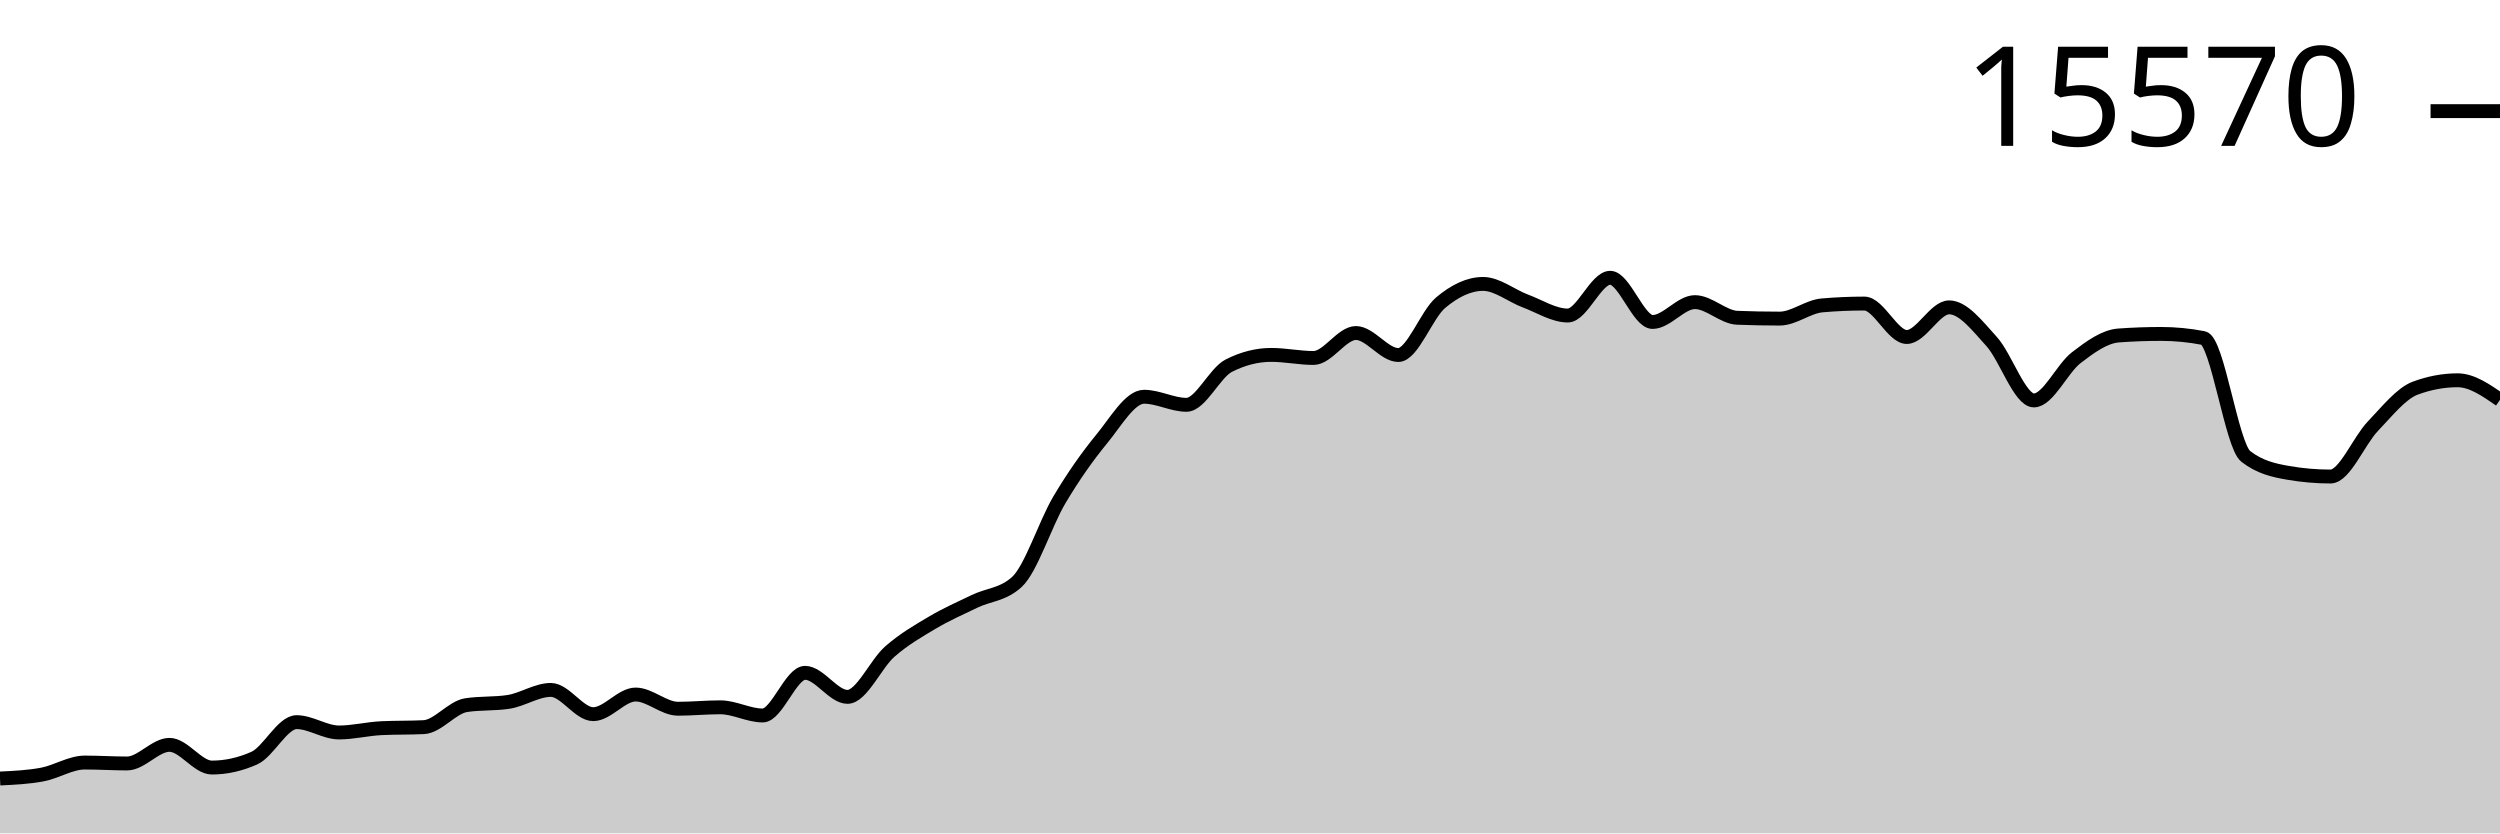
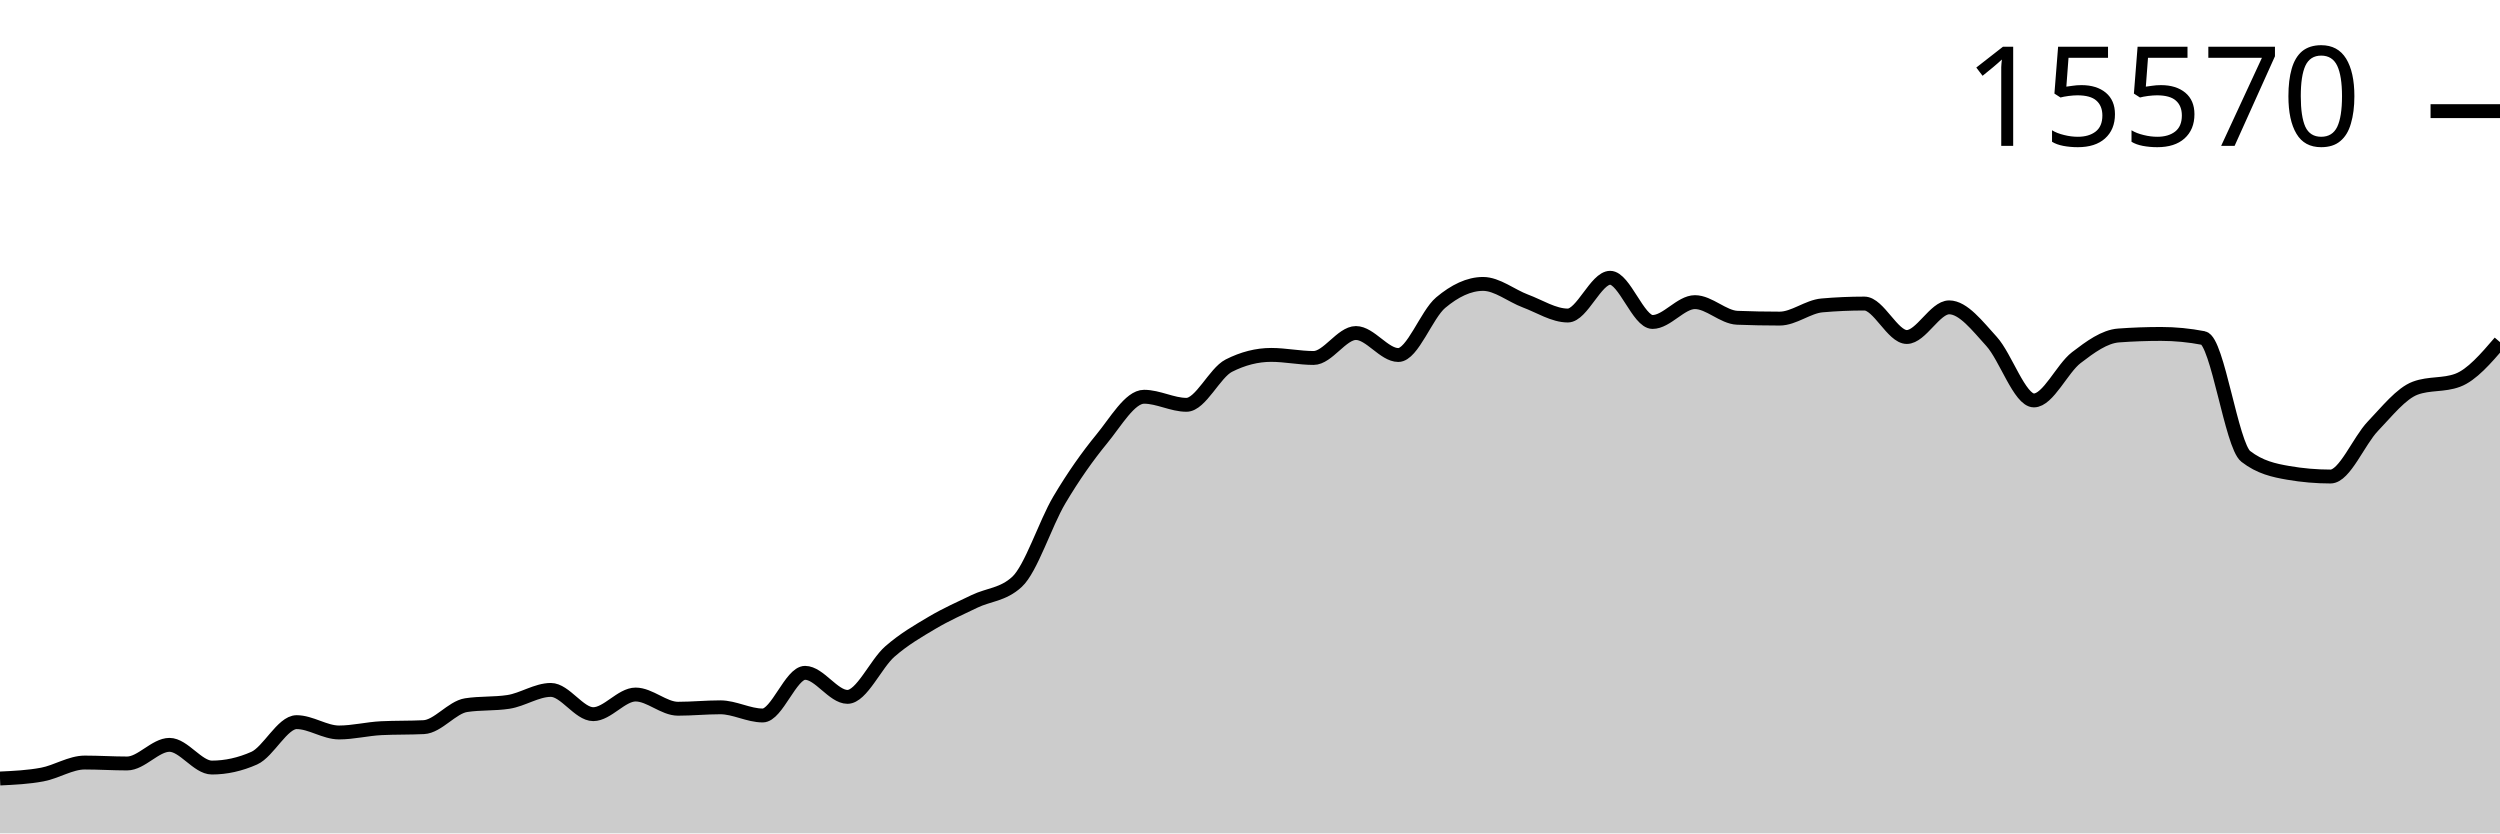
<svg xmlns="http://www.w3.org/2000/svg" viewBox="0 0 180 60">
  <g transform="translate(0,20)">
-     <path class="area" fill="rgba(0, 0, 0, 0.2)" d="M0,36.052C1.017,36.004,2.034,35.957,3.051,35.765C4.068,35.574,5.085,34.903,6.102,34.903C7.119,34.903,8.136,34.97,9.153,34.97C10.169,34.97,11.186,33.629,12.203,33.629C13.22,33.629,14.237,35.264,15.254,35.264C16.271,35.264,17.288,35.038,18.305,34.587C19.322,34.135,20.339,31.994,21.356,31.994C22.373,31.994,23.39,32.738,24.407,32.738C25.424,32.738,26.441,32.478,27.458,32.429C28.475,32.38,29.492,32.404,30.508,32.355C31.525,32.306,32.542,30.929,33.559,30.771C34.576,30.614,35.593,30.693,36.61,30.536C37.627,30.379,38.644,29.674,39.661,29.674C40.678,29.674,41.695,31.42,42.712,31.42C43.729,31.42,44.746,30.006,45.763,30.006C46.78,30.006,47.797,31.029,48.814,31.029C49.831,31.029,50.847,30.926,51.864,30.926C52.881,30.926,53.898,31.515,54.915,31.515C55.932,31.515,56.949,28.444,57.966,28.444C58.983,28.444,60,30.175,61.017,30.175C62.034,30.175,63.051,27.802,64.068,26.912C65.085,26.022,66.102,25.438,67.119,24.835C68.136,24.232,69.153,23.786,70.169,23.296C71.186,22.806,72.203,22.829,73.22,21.897C74.237,20.964,75.254,17.712,76.271,15.997C77.288,14.282,78.305,12.846,79.322,11.607C80.339,10.369,81.356,8.566,82.373,8.566C83.39,8.566,84.407,9.147,85.424,9.147C86.441,9.147,87.458,6.842,88.475,6.327C89.492,5.811,90.508,5.553,91.525,5.553C92.542,5.553,93.559,5.774,94.576,5.774C95.593,5.774,96.61,3.977,97.627,3.977C98.644,3.977,99.661,5.561,100.678,5.561C101.695,5.561,102.712,2.643,103.729,1.79C104.746,0.937,105.763,0.442,106.78,0.442C107.797,0.442,108.814,1.293,109.831,1.672C110.847,2.051,111.864,2.718,112.881,2.718C113.898,2.718,114.915,0,115.932,0C116.949,0,117.966,3.182,118.983,3.182C120,3.182,121.017,1.753,122.034,1.753C123.051,1.753,124.068,2.84,125.085,2.88C126.102,2.919,127.119,2.939,128.136,2.939C129.153,2.939,130.169,2.077,131.186,1.989C132.203,1.9,133.22,1.856,134.237,1.856C135.254,1.856,136.271,4.264,137.288,4.264C138.305,4.264,139.322,2.129,140.339,2.129C141.356,2.129,142.373,3.464,143.39,4.581C144.407,5.698,145.424,8.831,146.441,8.831C147.458,8.831,148.475,6.532,149.492,5.752C150.508,4.973,151.525,4.228,152.542,4.154C153.559,4.08,154.576,4.043,155.593,4.043C156.61,4.043,157.627,4.142,158.644,4.338C159.661,4.534,160.678,12.069,161.695,12.86C162.712,13.65,163.729,13.869,164.746,14.045C165.763,14.222,166.78,14.31,167.797,14.31C168.814,14.31,169.831,11.747,170.847,10.687C171.864,9.626,172.881,8.325,173.898,7.947C174.915,7.569,175.932,7.38,176.949,7.38C177.966,7.38,178.983,8.083,180,8.787L180,40C178.983,40,177.966,40,176.949,40C175.932,40,174.915,40,173.898,40C172.881,40,171.864,40,170.847,40C169.831,40,168.814,40,167.797,40C166.78,40,165.763,40,164.746,40C163.729,40,162.712,40,161.695,40C160.678,40,159.661,40,158.644,40C157.627,40,156.61,40,155.593,40C154.576,40,153.559,40,152.542,40C151.525,40,150.508,40,149.492,40C148.475,40,147.458,40,146.441,40C145.424,40,144.407,40,143.39,40C142.373,40,141.356,40,140.339,40C139.322,40,138.305,40,137.288,40C136.271,40,135.254,40,134.237,40C133.22,40,132.203,40,131.186,40C130.169,40,129.153,40,128.136,40C127.119,40,126.102,40,125.085,40C124.068,40,123.051,40,122.034,40C121.017,40,120,40,118.983,40C117.966,40,116.949,40,115.932,40C114.915,40,113.898,40,112.881,40C111.864,40,110.847,40,109.831,40C108.814,40,107.797,40,106.78,40C105.763,40,104.746,40,103.729,40C102.712,40,101.695,40,100.678,40C99.661,40,98.644,40,97.627,40C96.61,40,95.593,40,94.576,40C93.559,40,92.542,40,91.525,40C90.508,40,89.492,40,88.475,40C87.458,40,86.441,40,85.424,40C84.407,40,83.39,40,82.373,40C81.356,40,80.339,40,79.322,40C78.305,40,77.288,40,76.271,40C75.254,40,74.237,40,73.22,40C72.203,40,71.186,40,70.169,40C69.153,40,68.136,40,67.119,40C66.102,40,65.085,40,64.068,40C63.051,40,62.034,40,61.017,40C60,40,58.983,40,57.966,40C56.949,40,55.932,40,54.915,40C53.898,40,52.881,40,51.864,40C50.847,40,49.831,40,48.814,40C47.797,40,46.78,40,45.763,40C44.746,40,43.729,40,42.712,40C41.695,40,40.678,40,39.661,40C38.644,40,37.627,40,36.61,40C35.593,40,34.576,40,33.559,40C32.542,40,31.525,40,30.508,40C29.492,40,28.475,40,27.458,40C26.441,40,25.424,40,24.407,40C23.39,40,22.373,40,21.356,40C20.339,40,19.322,40,18.305,40C17.288,40,16.271,40,15.254,40C14.237,40,13.22,40,12.203,40C11.186,40,10.169,40,9.153,40C8.136,40,7.119,40,6.102,40C5.085,40,4.068,40,3.051,40C2.034,40,1.017,40,0,40Z" />
-     <path class="line" stroke="black" fill="none" d="M0,36.052C1.017,36.004,2.034,35.957,3.051,35.765C4.068,35.574,5.085,34.903,6.102,34.903C7.119,34.903,8.136,34.97,9.153,34.97C10.169,34.97,11.186,33.629,12.203,33.629C13.22,33.629,14.237,35.264,15.254,35.264C16.271,35.264,17.288,35.038,18.305,34.587C19.322,34.135,20.339,31.994,21.356,31.994C22.373,31.994,23.39,32.738,24.407,32.738C25.424,32.738,26.441,32.478,27.458,32.429C28.475,32.38,29.492,32.404,30.508,32.355C31.525,32.306,32.542,30.929,33.559,30.771C34.576,30.614,35.593,30.693,36.61,30.536C37.627,30.379,38.644,29.674,39.661,29.674C40.678,29.674,41.695,31.42,42.712,31.42C43.729,31.42,44.746,30.006,45.763,30.006C46.78,30.006,47.797,31.029,48.814,31.029C49.831,31.029,50.847,30.926,51.864,30.926C52.881,30.926,53.898,31.515,54.915,31.515C55.932,31.515,56.949,28.444,57.966,28.444C58.983,28.444,60,30.175,61.017,30.175C62.034,30.175,63.051,27.802,64.068,26.912C65.085,26.022,66.102,25.438,67.119,24.835C68.136,24.232,69.153,23.786,70.169,23.296C71.186,22.806,72.203,22.829,73.22,21.897C74.237,20.964,75.254,17.712,76.271,15.997C77.288,14.282,78.305,12.846,79.322,11.607C80.339,10.369,81.356,8.566,82.373,8.566C83.39,8.566,84.407,9.147,85.424,9.147C86.441,9.147,87.458,6.842,88.475,6.327C89.492,5.811,90.508,5.553,91.525,5.553C92.542,5.553,93.559,5.774,94.576,5.774C95.593,5.774,96.61,3.977,97.627,3.977C98.644,3.977,99.661,5.561,100.678,5.561C101.695,5.561,102.712,2.643,103.729,1.79C104.746,0.937,105.763,0.442,106.78,0.442C107.797,0.442,108.814,1.293,109.831,1.672C110.847,2.051,111.864,2.718,112.881,2.718C113.898,2.718,114.915,0,115.932,0C116.949,0,117.966,3.182,118.983,3.182C120,3.182,121.017,1.753,122.034,1.753C123.051,1.753,124.068,2.84,125.085,2.88C126.102,2.919,127.119,2.939,128.136,2.939C129.153,2.939,130.169,2.077,131.186,1.989C132.203,1.9,133.22,1.856,134.237,1.856C135.254,1.856,136.271,4.264,137.288,4.264C138.305,4.264,139.322,2.129,140.339,2.129C141.356,2.129,142.373,3.464,143.39,4.581C144.407,5.698,145.424,8.831,146.441,8.831C147.458,8.831,148.475,6.532,149.492,5.752C150.508,4.973,151.525,4.228,152.542,4.154C153.559,4.08,154.576,4.043,155.593,4.043C156.61,4.043,157.627,4.142,158.644,4.338C159.661,4.534,160.678,12.069,161.695,12.86C162.712,13.65,163.729,13.869,164.746,14.045C165.763,14.222,166.78,14.31,167.797,14.31C168.814,14.31,169.831,11.747,170.847,10.687C171.864,9.626,172.881,8.325,173.898,7.947C174.915,7.569,175.932,7.38,176.949,7.38C177.966,7.38,178.983,8.083,180,8.787" />
+     <path class="area" fill="rgba(0, 0, 0, 0.2)" d="M0,36.052C1.017,36.004,2.034,35.957,3.051,35.765C4.068,35.574,5.085,34.903,6.102,34.903C7.119,34.903,8.136,34.97,9.153,34.97C10.169,34.97,11.186,33.629,12.203,33.629C13.22,33.629,14.237,35.264,15.254,35.264C16.271,35.264,17.288,35.038,18.305,34.587C19.322,34.135,20.339,31.994,21.356,31.994C22.373,31.994,23.39,32.738,24.407,32.738C25.424,32.738,26.441,32.478,27.458,32.429C28.475,32.38,29.492,32.404,30.508,32.355C31.525,32.306,32.542,30.929,33.559,30.771C34.576,30.614,35.593,30.693,36.61,30.536C37.627,30.379,38.644,29.674,39.661,29.674C40.678,29.674,41.695,31.42,42.712,31.42C43.729,31.42,44.746,30.006,45.763,30.006C46.78,30.006,47.797,31.029,48.814,31.029C49.831,31.029,50.847,30.926,51.864,30.926C52.881,30.926,53.898,31.515,54.915,31.515C55.932,31.515,56.949,28.444,57.966,28.444C58.983,28.444,60,30.175,61.017,30.175C62.034,30.175,63.051,27.802,64.068,26.912C65.085,26.022,66.102,25.438,67.119,24.835C68.136,24.232,69.153,23.786,70.169,23.296C71.186,22.806,72.203,22.829,73.22,21.897C74.237,20.964,75.254,17.712,76.271,15.997C77.288,14.282,78.305,12.846,79.322,11.607C80.339,10.369,81.356,8.566,82.373,8.566C83.39,8.566,84.407,9.147,85.424,9.147C86.441,9.147,87.458,6.842,88.475,6.327C89.492,5.811,90.508,5.553,91.525,5.553C92.542,5.553,93.559,5.774,94.576,5.774C95.593,5.774,96.61,3.977,97.627,3.977C98.644,3.977,99.661,5.561,100.678,5.561C101.695,5.561,102.712,2.643,103.729,1.79C104.746,0.937,105.763,0.442,106.78,0.442C107.797,0.442,108.814,1.293,109.831,1.672C110.847,2.051,111.864,2.718,112.881,2.718C113.898,2.718,114.915,0,115.932,0C116.949,0,117.966,3.182,118.983,3.182C120,3.182,121.017,1.753,122.034,1.753C123.051,1.753,124.068,2.84,125.085,2.88C126.102,2.919,127.119,2.939,128.136,2.939C129.153,2.939,130.169,2.077,131.186,1.989C132.203,1.9,133.22,1.856,134.237,1.856C135.254,1.856,136.271,4.264,137.288,4.264C138.305,4.264,139.322,2.129,140.339,2.129C141.356,2.129,142.373,3.464,143.39,4.581C144.407,5.698,145.424,8.831,146.441,8.831C147.458,8.831,148.475,6.532,149.492,5.752C150.508,4.973,151.525,4.228,152.542,4.154C153.559,4.08,154.576,4.043,155.593,4.043C156.61,4.043,157.627,4.142,158.644,4.338C159.661,4.534,160.678,12.069,161.695,12.86C162.712,13.65,163.729,13.869,164.746,14.045C165.763,14.222,166.78,14.31,167.797,14.31C168.814,14.31,169.831,11.747,170.847,10.687C171.864,9.626,172.881,8.325,173.898,7.947C174.915,7.569,175.932,7.758,176.949,7.38C177.966,7.002,178.983,5.817,180,4.633L180,40C178.983,40,177.966,40,176.949,40C175.932,40,174.915,40,173.898,40C172.881,40,171.864,40,170.847,40C169.831,40,168.814,40,167.797,40C166.78,40,165.763,40,164.746,40C163.729,40,162.712,40,161.695,40C160.678,40,159.661,40,158.644,40C157.627,40,156.61,40,155.593,40C154.576,40,153.559,40,152.542,40C151.525,40,150.508,40,149.492,40C148.475,40,147.458,40,146.441,40C145.424,40,144.407,40,143.39,40C142.373,40,141.356,40,140.339,40C139.322,40,138.305,40,137.288,40C136.271,40,135.254,40,134.237,40C133.22,40,132.203,40,131.186,40C130.169,40,129.153,40,128.136,40C127.119,40,126.102,40,125.085,40C124.068,40,123.051,40,122.034,40C121.017,40,120,40,118.983,40C117.966,40,116.949,40,115.932,40C114.915,40,113.898,40,112.881,40C111.864,40,110.847,40,109.831,40C108.814,40,107.797,40,106.78,40C105.763,40,104.746,40,103.729,40C102.712,40,101.695,40,100.678,40C99.661,40,98.644,40,97.627,40C96.61,40,95.593,40,94.576,40C93.559,40,92.542,40,91.525,40C90.508,40,89.492,40,88.475,40C87.458,40,86.441,40,85.424,40C84.407,40,83.39,40,82.373,40C81.356,40,80.339,40,79.322,40C78.305,40,77.288,40,76.271,40C75.254,40,74.237,40,73.22,40C72.203,40,71.186,40,70.169,40C69.153,40,68.136,40,67.119,40C66.102,40,65.085,40,64.068,40C63.051,40,62.034,40,61.017,40C60,40,58.983,40,57.966,40C56.949,40,55.932,40,54.915,40C53.898,40,52.881,40,51.864,40C50.847,40,49.831,40,48.814,40C47.797,40,46.78,40,45.763,40C44.746,40,43.729,40,42.712,40C41.695,40,40.678,40,39.661,40C38.644,40,37.627,40,36.61,40C35.593,40,34.576,40,33.559,40C32.542,40,31.525,40,30.508,40C29.492,40,28.475,40,27.458,40C26.441,40,25.424,40,24.407,40C23.39,40,22.373,40,21.356,40C20.339,40,19.322,40,18.305,40C17.288,40,16.271,40,15.254,40C14.237,40,13.22,40,12.203,40C11.186,40,10.169,40,9.153,40C8.136,40,7.119,40,6.102,40C5.085,40,4.068,40,3.051,40C2.034,40,1.017,40,0,40Z" />
+     <path class="line" stroke="black" fill="none" d="M0,36.052C1.017,36.004,2.034,35.957,3.051,35.765C4.068,35.574,5.085,34.903,6.102,34.903C7.119,34.903,8.136,34.97,9.153,34.97C10.169,34.97,11.186,33.629,12.203,33.629C13.22,33.629,14.237,35.264,15.254,35.264C16.271,35.264,17.288,35.038,18.305,34.587C19.322,34.135,20.339,31.994,21.356,31.994C22.373,31.994,23.39,32.738,24.407,32.738C25.424,32.738,26.441,32.478,27.458,32.429C28.475,32.38,29.492,32.404,30.508,32.355C31.525,32.306,32.542,30.929,33.559,30.771C34.576,30.614,35.593,30.693,36.61,30.536C37.627,30.379,38.644,29.674,39.661,29.674C40.678,29.674,41.695,31.42,42.712,31.42C43.729,31.42,44.746,30.006,45.763,30.006C46.78,30.006,47.797,31.029,48.814,31.029C49.831,31.029,50.847,30.926,51.864,30.926C52.881,30.926,53.898,31.515,54.915,31.515C55.932,31.515,56.949,28.444,57.966,28.444C58.983,28.444,60,30.175,61.017,30.175C62.034,30.175,63.051,27.802,64.068,26.912C65.085,26.022,66.102,25.438,67.119,24.835C68.136,24.232,69.153,23.786,70.169,23.296C71.186,22.806,72.203,22.829,73.22,21.897C74.237,20.964,75.254,17.712,76.271,15.997C77.288,14.282,78.305,12.846,79.322,11.607C80.339,10.369,81.356,8.566,82.373,8.566C83.39,8.566,84.407,9.147,85.424,9.147C86.441,9.147,87.458,6.842,88.475,6.327C89.492,5.811,90.508,5.553,91.525,5.553C92.542,5.553,93.559,5.774,94.576,5.774C95.593,5.774,96.61,3.977,97.627,3.977C98.644,3.977,99.661,5.561,100.678,5.561C101.695,5.561,102.712,2.643,103.729,1.79C104.746,0.937,105.763,0.442,106.78,0.442C107.797,0.442,108.814,1.293,109.831,1.672C110.847,2.051,111.864,2.718,112.881,2.718C113.898,2.718,114.915,0,115.932,0C116.949,0,117.966,3.182,118.983,3.182C120,3.182,121.017,1.753,122.034,1.753C123.051,1.753,124.068,2.84,125.085,2.88C126.102,2.919,127.119,2.939,128.136,2.939C129.153,2.939,130.169,2.077,131.186,1.989C132.203,1.9,133.22,1.856,134.237,1.856C135.254,1.856,136.271,4.264,137.288,4.264C138.305,4.264,139.322,2.129,140.339,2.129C141.356,2.129,142.373,3.464,143.39,4.581C144.407,5.698,145.424,8.831,146.441,8.831C147.458,8.831,148.475,6.532,149.492,5.752C150.508,4.973,151.525,4.228,152.542,4.154C153.559,4.08,154.576,4.043,155.593,4.043C156.61,4.043,157.627,4.142,158.644,4.338C159.661,4.534,160.678,12.069,161.695,12.86C162.712,13.65,163.729,13.869,164.746,14.045C165.763,14.222,166.78,14.31,167.797,14.31C168.814,14.31,169.831,11.747,170.847,10.687C171.864,9.626,172.881,8.325,173.898,7.947C174.915,7.569,175.932,7.758,176.949,7.38C177.966,7.002,178.983,5.817,180,4.633" />
    <path class="axis-ceiling" stroke-width="1" stroke="black" fill="none" d="M175,-11.998L180,-11.998" />
    <text class="axis-ceiling-label" font-family="sans-serif" text-anchor="end" font-size="10px" x="170" y="-9.498">15570</text>
  </g>
</svg>
